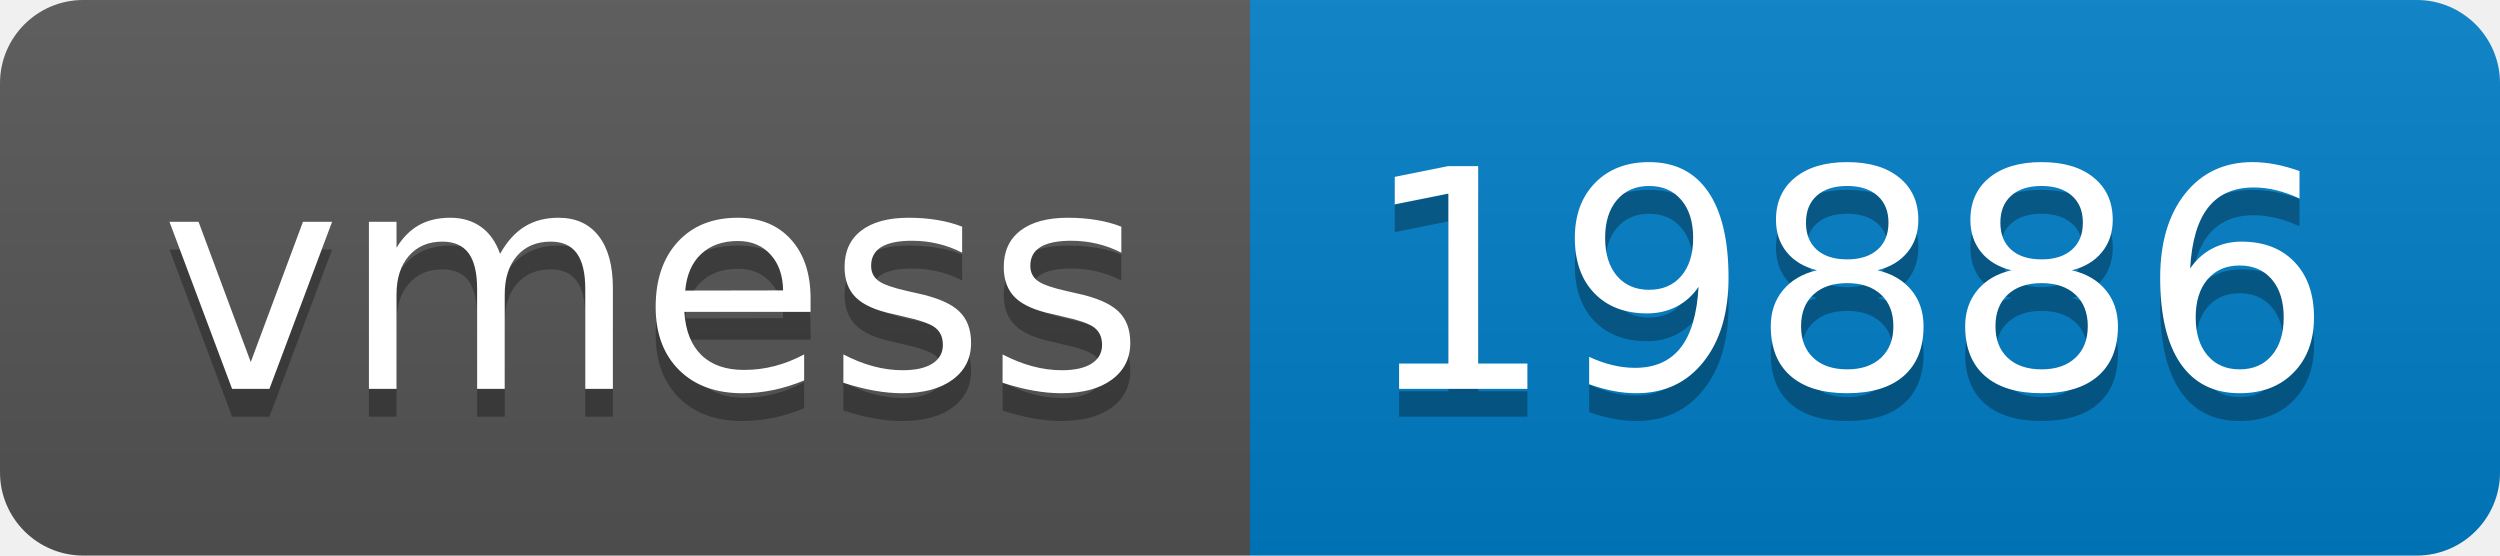
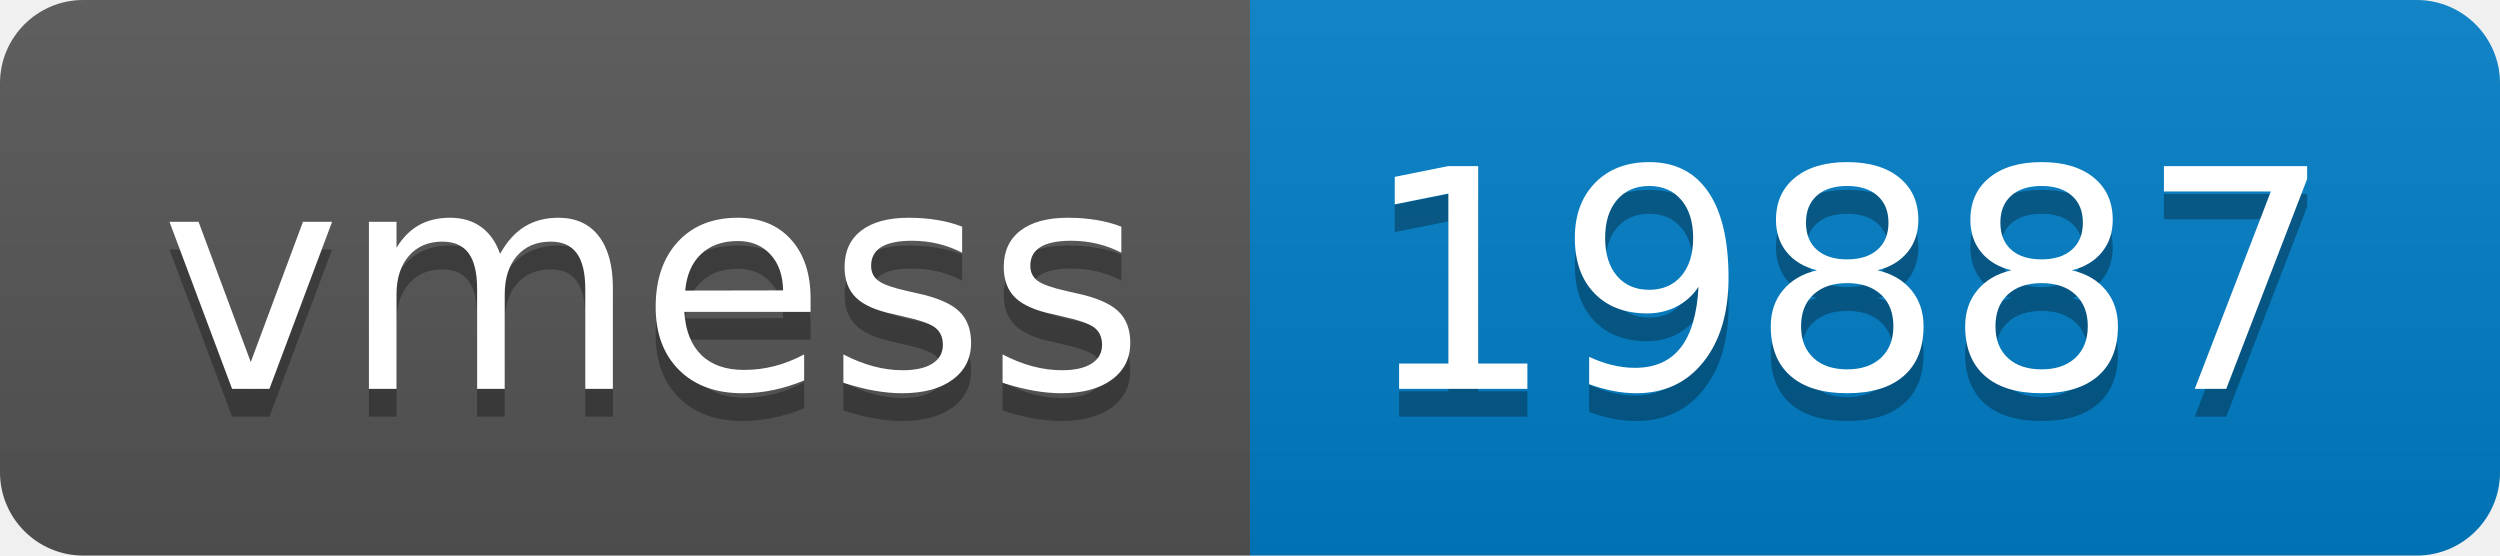
- <svg xmlns="http://www.w3.org/2000/svg" width="90" height="20" role="img" aria-label="vmess: 19886">
+ <svg xmlns="http://www.w3.org/2000/svg" width="90" height="20" role="img" aria-label="vmess: 19887">
  <linearGradient id="s" x2="0" y2="100%">
    <stop offset="0" stop-color="#bbb" stop-opacity=".1" />
    <stop offset="1" stop-opacity=".1" />
  </linearGradient>
  <clipPath id="r">
    <rect width="90" height="20" rx="3" fill="#fff" />
  </clipPath>
  <g clip-path="url(#r)">
    <rect width="45" height="20" fill="#555" />
    <rect x="45" width="45" height="20" fill="#007ec6" />
    <rect width="90" height="20" fill="url(#s)" />
  </g>
  <g fill="#fff" text-anchor="middle" font-family="Verdana,Geneva,DejaVu Sans,sans-serif" text-rendering="geometricPrecision" font-size="110">
    <text aria-hidden="true" x="235" y="150" fill="#010101" fill-opacity=".3" transform="scale(.1)" textLength="350">vmess</text>
    <text x="235" y="140" transform="scale(.1)" fill="#fff" textLength="350">vmess</text>
-     <text aria-hidden="true" x="665" y="150" fill="#010101" fill-opacity=".3" transform="scale(.1)" textLength="350">19886</text>
-     <text x="665" y="140" transform="scale(.1)" fill="#fff" textLength="350">19886</text>
+     <text aria-hidden="true" x="665" y="150" fill="#010101" fill-opacity=".3" transform="scale(.1)" textLength="350">19887</text>
+     <text x="665" y="140" transform="scale(.1)" fill="#fff" textLength="350">19887</text>
  </g>
</svg>
